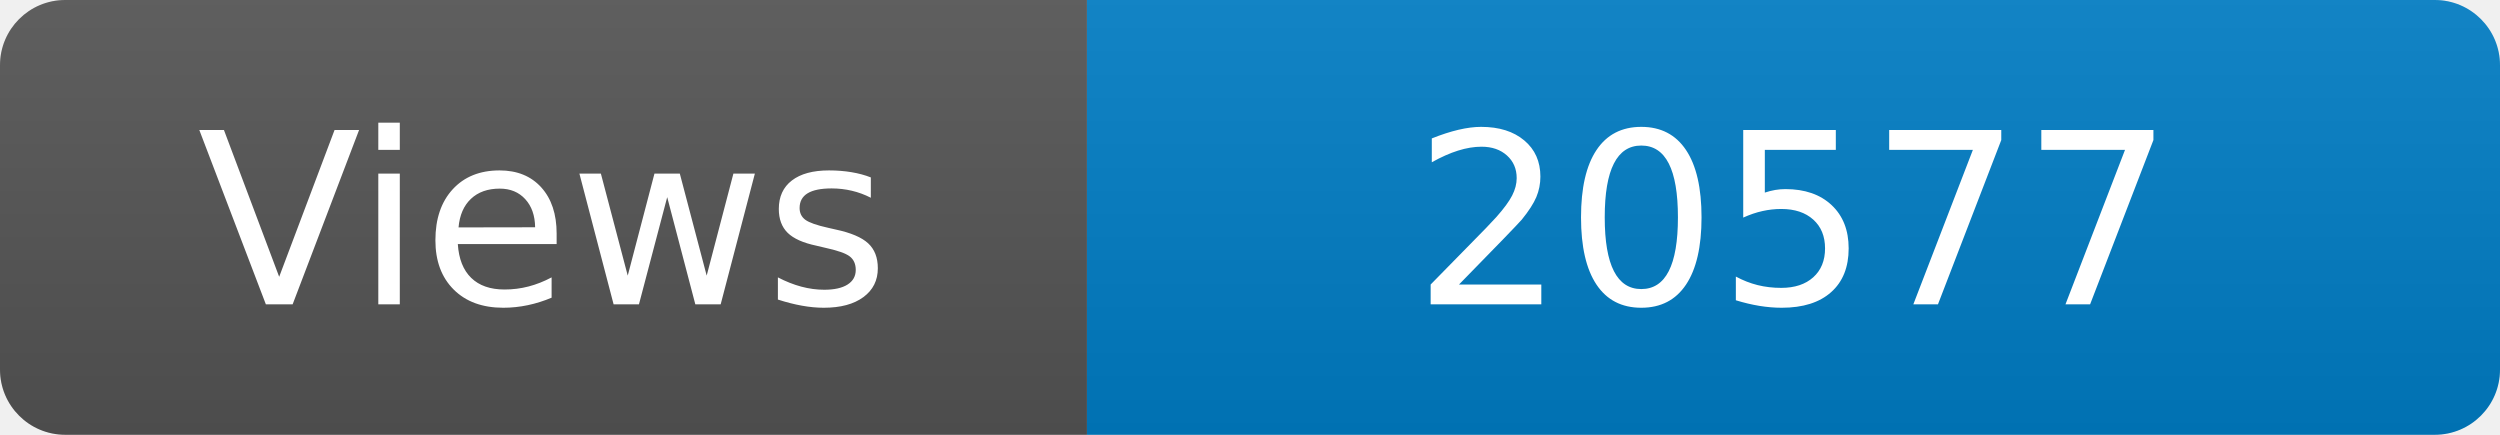
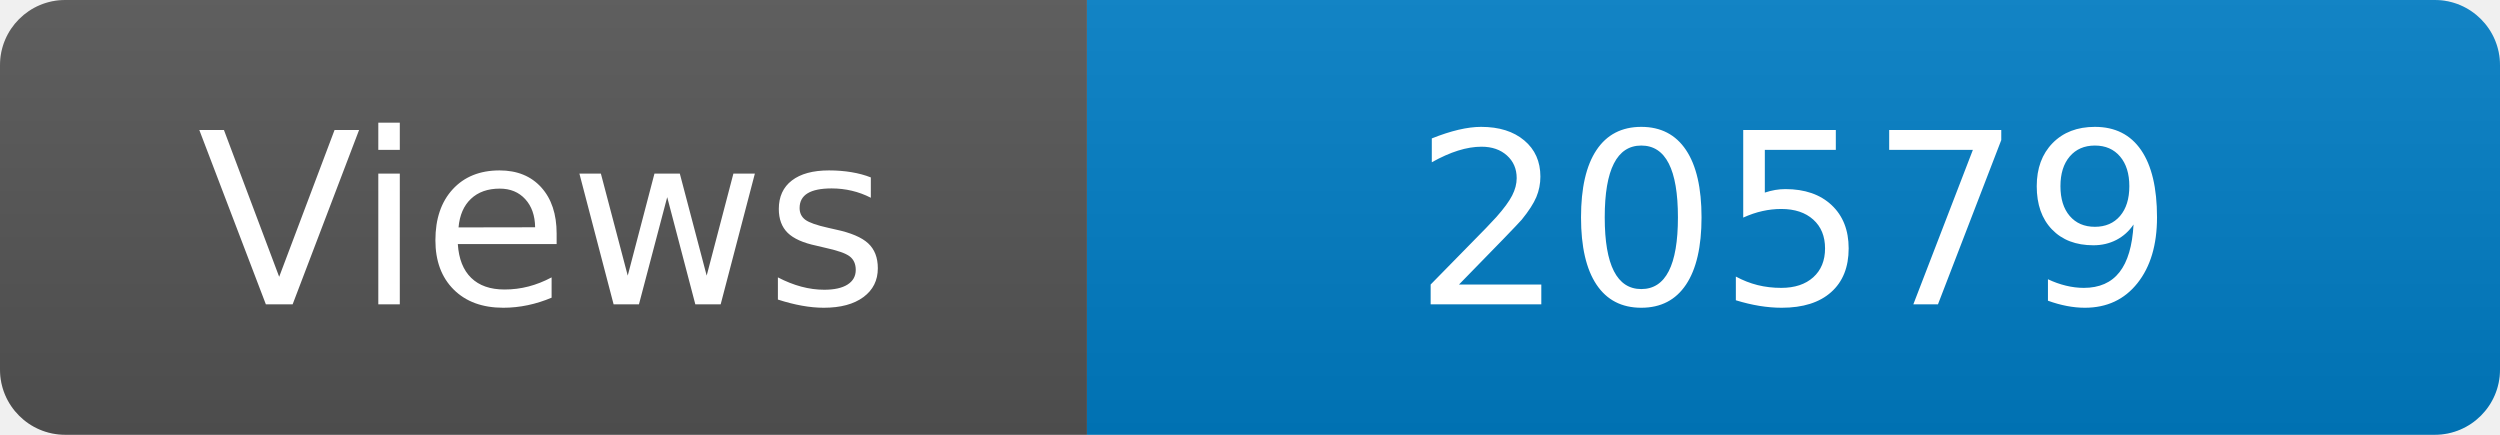
<svg xmlns="http://www.w3.org/2000/svg" width="115" height="20" role="img" aria-label="Maintained?: yes">
  <linearGradient id="s" x2="0" y2="100%">
    <stop offset="0" stop-color="#bbb" stop-opacity=".1" />
    <stop offset="1" stop-opacity=".1" />
  </linearGradient>
  <clipPath id="r">
    <rect width="115" height="20" rx="3" fill="#fff" />
  </clipPath>
  <g clip-path="url(#r)">
    <rect width="50" height="20" fill="#555" />
    <rect x="50" width="160" height="20" fill="#007ec6" />
    <rect width="115" height="20" fill="url(#s)" />
  </g>
  <g fill="#fff" text-anchor="middle" font-family="Verdana,Geneva,DejaVu Sans,sans-serif" font-size="110">
    <text x="250" y="140" transform="scale(.1)" fill="#fff">Views</text>
-     <text x="825" y="140" transform="scale(.1)" fill="#fff">20577</text>
+     <text x="825" y="140" transform="scale(.1)" fill="#fff">20579</text>
  </g>
</svg>
